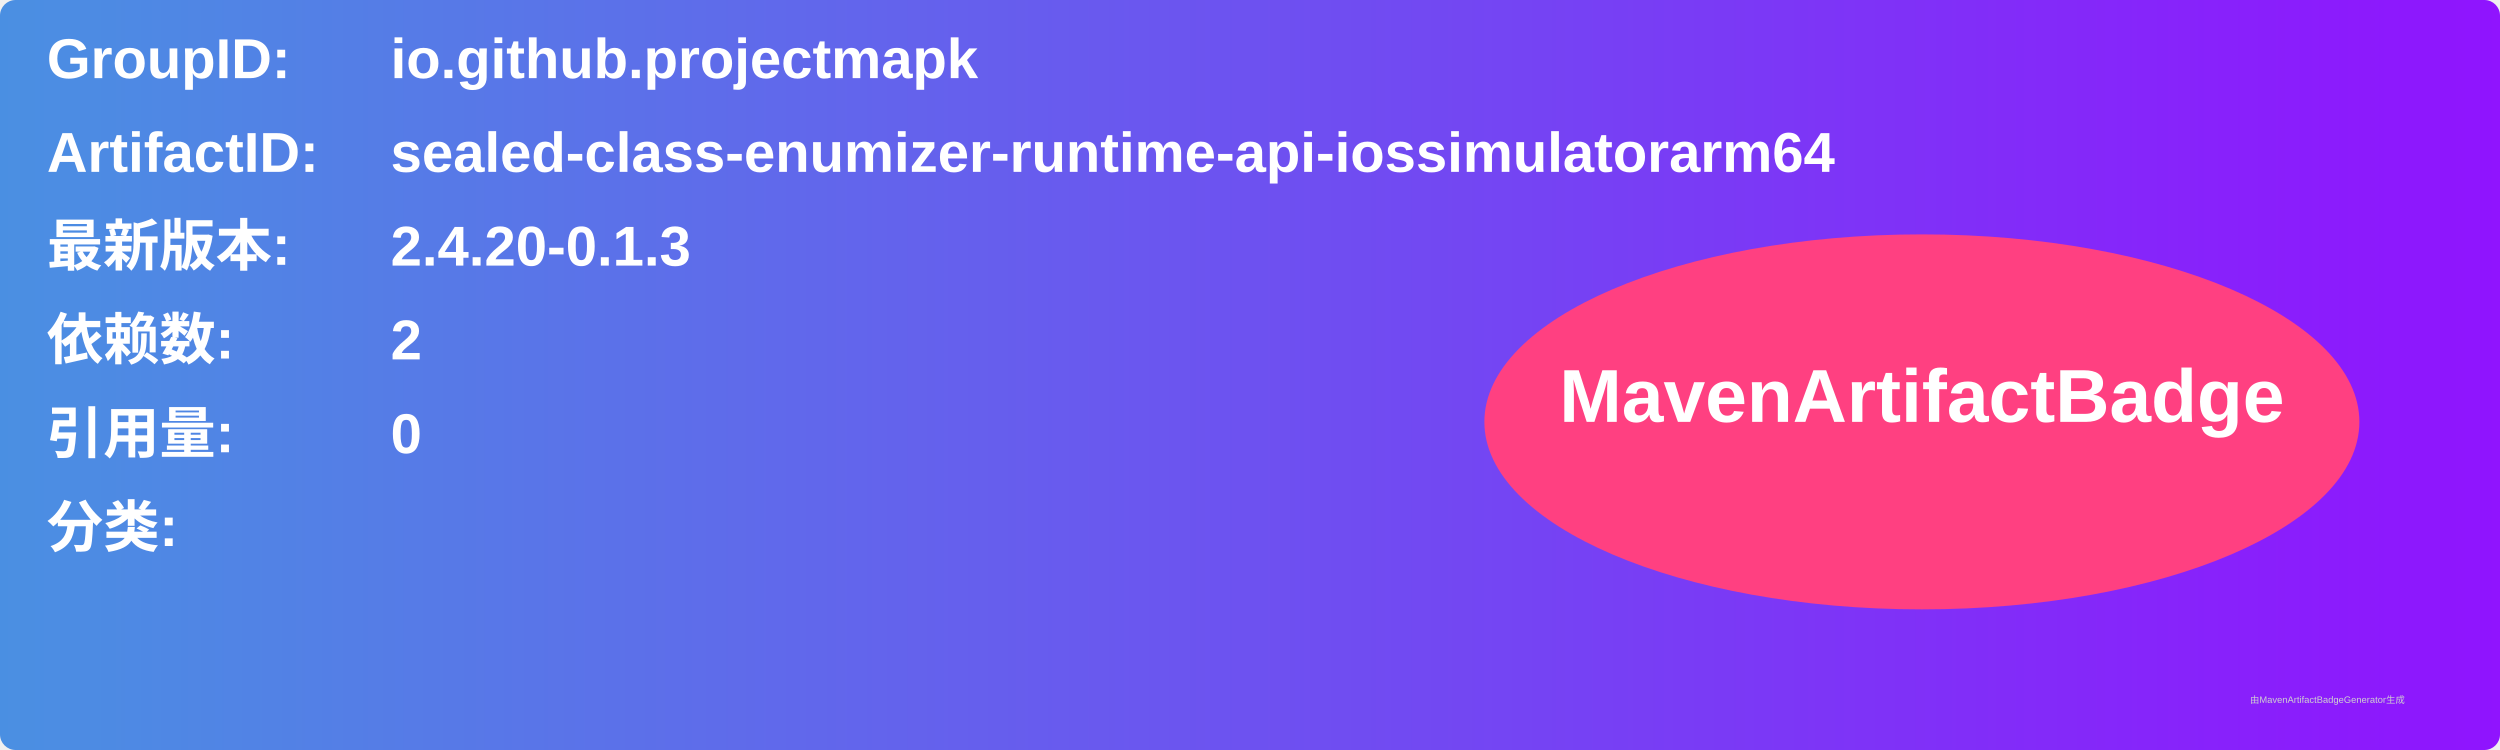
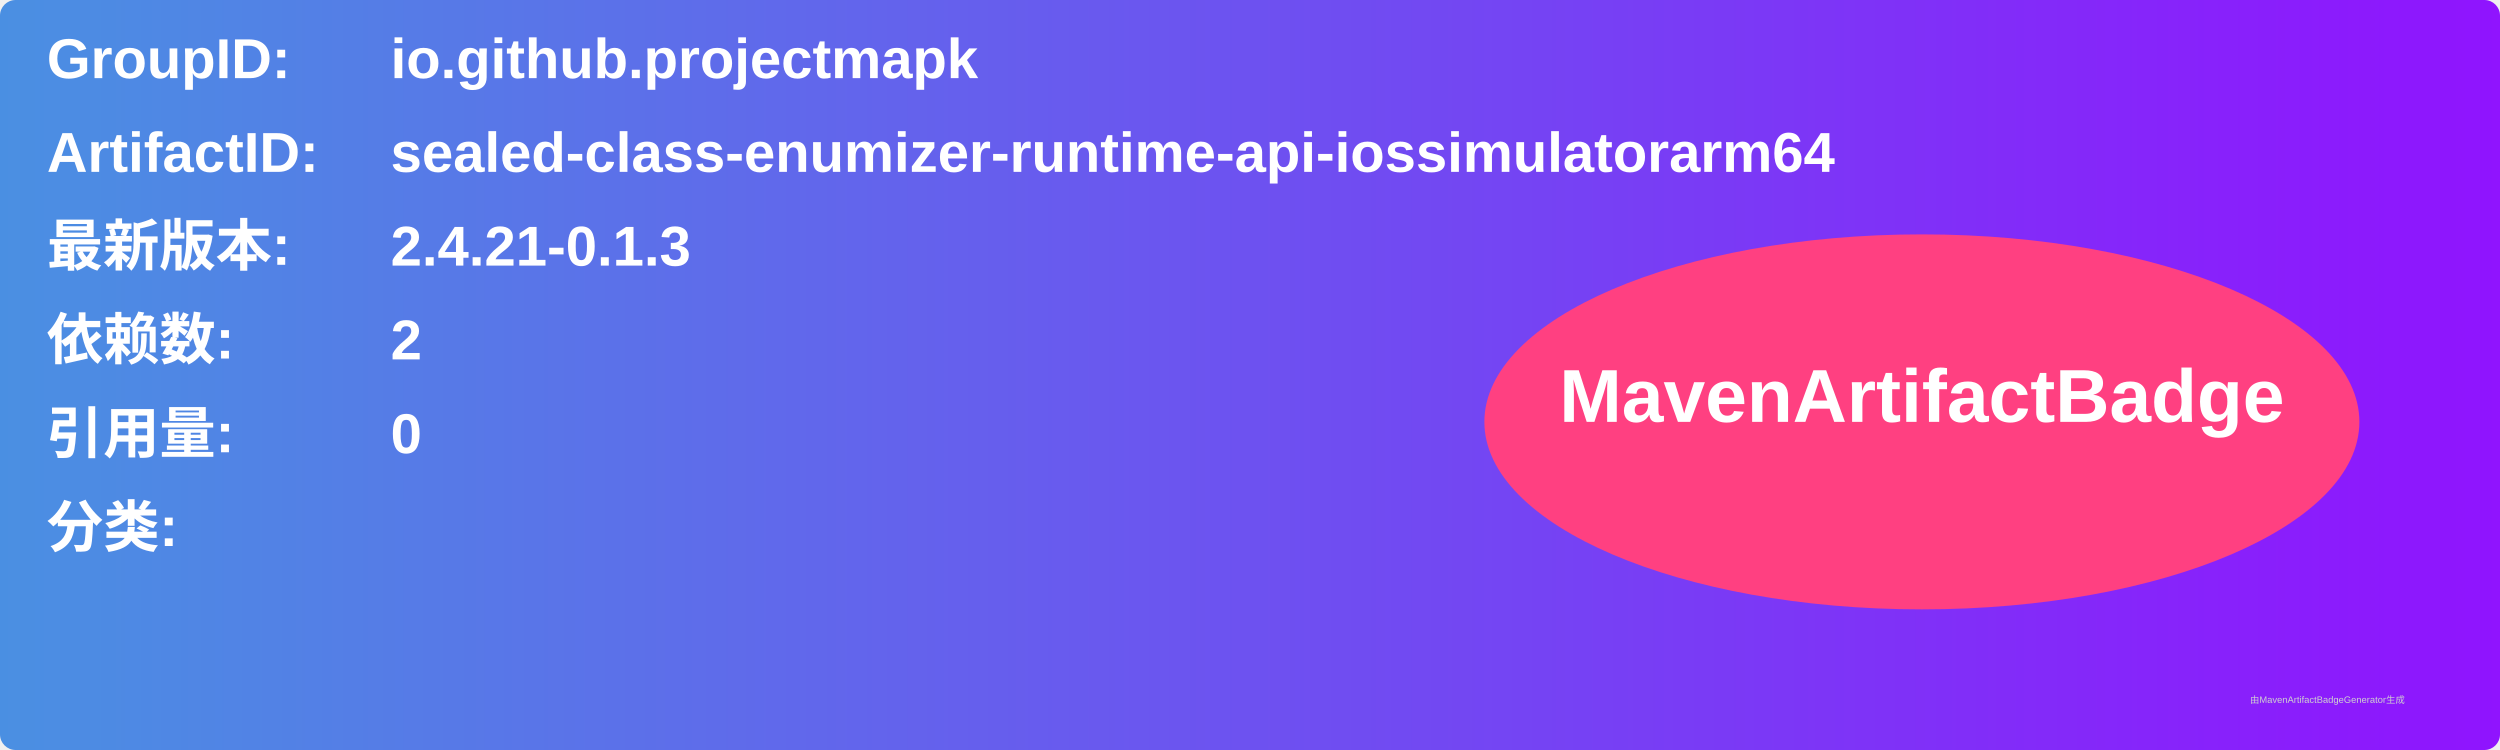
<svg xmlns="http://www.w3.org/2000/svg" width="800" height="240" viewBox="0 0 800 240">
  <linearGradient id="grad" x1="0%" y1="0%" x2="100%" y2="0%">
    <stop offset="0%" stop-color="#4a90e2" />
    <stop offset="100%" stop-color="#9013fe" />
  </linearGradient>
  <rect width="100%" height="100%" rx="5" ry="5" fill="url(#grad)" />
  <g transform="translate(15, 15)">
    <text x="0" y="10" font-family="Arial" font-size="18" fill="white" font-weight="bold" width="260">GroupID:</text>
    <text x="110" y="10" font-family="Arial" font-size="18" fill="white" font-weight="bold" width="460">io.github.projectmapk</text>
    <text x="0" y="40" font-family="Arial" font-size="18" fill="white" font-weight="bold" width="260">ArtifactID:</text>
    <text x="110" y="40" font-family="Arial" font-size="18" fill="white" font-weight="bold" width="460">sealed-class-enumizer-runtime-api-iossimulatorarm64</text>
    <text x="0" y="70" font-family="Arial" font-size="18" fill="white" font-weight="bold">最新版本:</text>
    <text x="110" y="70" font-family="Arial" font-size="18" fill="white" font-weight="bold">
-       <tspan font-weight="bold">2.4.20-0.1.3</tspan>
+       <tspan font-weight="bold">2.4.21-0.1.3</tspan>
    </text>
    <text x="0" y="100" font-family="Arial" font-size="18" fill="white" font-weight="bold">依赖数: </text>
    <text x="110" y="100" font-family="Arial" font-size="18" fill="white">
      <tspan font-weight="bold">2</tspan>
    </text>
    <text x="0" y="130" font-family="Arial" font-size="18" fill="white" font-weight="bold">引用量: </text>
    <text x="110" y="130" font-family="Arial" font-size="18" fill="white">
      <tspan font-weight="bold">0</tspan>
    </text>
    <text x="0" y="160" font-family="Arial" font-size="18" fill="white" font-weight="bold">分类:</text>
    <text x="10" y="190" font-family="Arial" font-size="10" fill="white">
      <tspan font-weight="bold" />
    </text>
    <ellipse cx="600" cy="120" rx="140" ry="60" fill="#ff4081" />
    <text x="600" y="120" text-anchor="middle" font-family="Arial" font-size="24" fill="white" font-weight="bold">MavenArtifactBadge</text>
  </g>
  <text x="720" y="225" font-family="Arial" font-size="3" fill="#d0d0d0">由MavenArtifactBadgeGenerator生成</text>
</svg>
